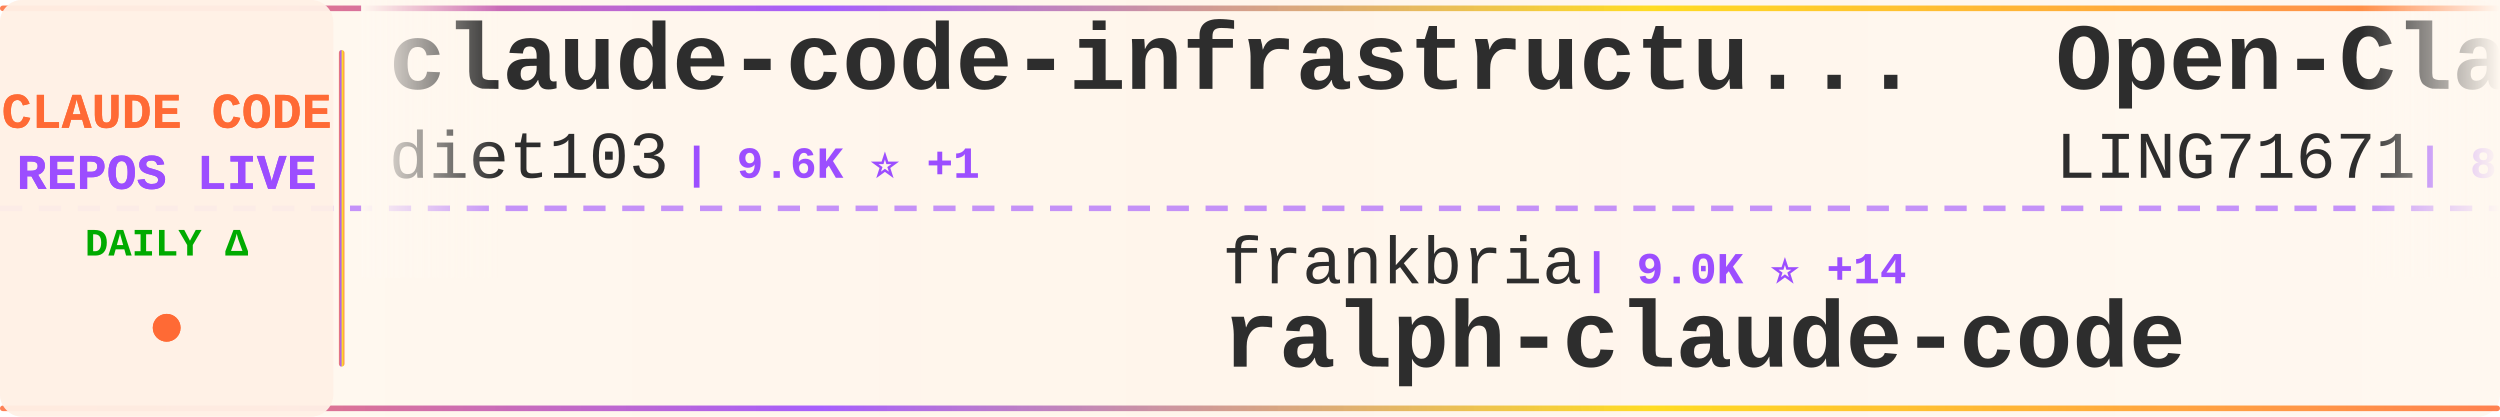
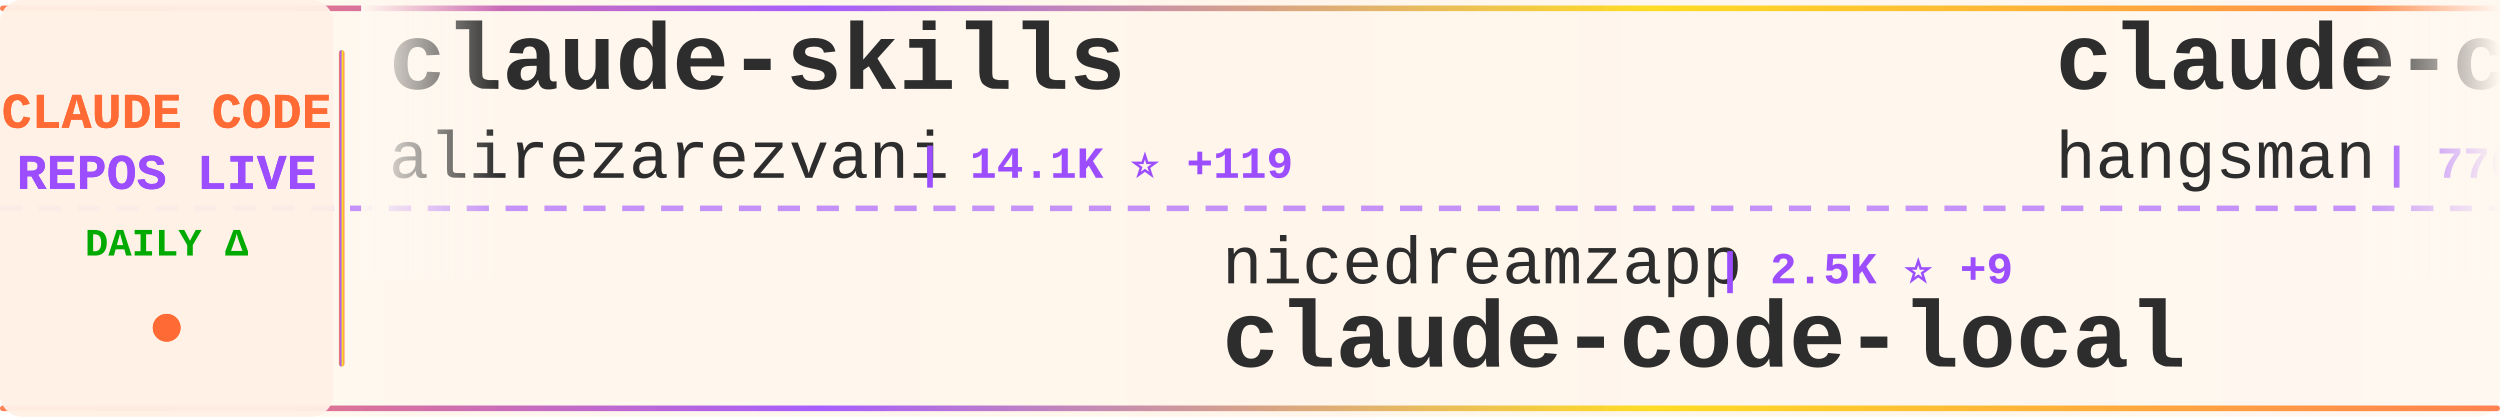
<svg xmlns="http://www.w3.org/2000/svg" width="900" height="150">
  <defs>
    <linearGradient id="tickerBg" x1="0%" y1="0%" x2="100%" y2="0%">
      <stop offset="0%" style="stop-color:#fff8f0;stop-opacity:0.98" />
      <stop offset="50%" style="stop-color:#fff5eb;stop-opacity:1" />
      <stop offset="100%" style="stop-color:#fff8f0;stop-opacity:0.98" />
    </linearGradient>
    <linearGradient id="borderGrad" x1="0%" y1="0%" x2="100%" y2="0%">
      <stop offset="0%" style="stop-color:#FF6B35;stop-opacity:0.85">
        <animate attributeName="stop-opacity" values="0.85;1;0.85" dur="2s" repeatCount="indefinite" />
      </stop>
      <stop offset="33%" style="stop-color:#9C4EFF;stop-opacity:0.9">
        <animate attributeName="stop-opacity" values="0.9;1;0.9" dur="2.2s" repeatCount="indefinite" />
      </stop>
      <stop offset="66%" style="stop-color:#FFD700;stop-opacity:0.85">
        <animate attributeName="stop-opacity" values="0.85;1;0.85" dur="1.8s" repeatCount="indefinite" />
      </stop>
      <stop offset="100%" style="stop-color:#FF6B35;stop-opacity:0.85">
        <animate attributeName="stop-opacity" values="0.85;1;0.85" dur="2s" repeatCount="indefinite" />
      </stop>
    </linearGradient>
    <filter id="textGlow">
      <feGaussianBlur stdDeviation="0.15" result="coloredBlur" />
      <feMerge>
        <feMergeNode in="coloredBlur" />
        <feMergeNode in="SourceGraphic" />
      </feMerge>
    </filter>
    <filter id="metricGlow">
      <feGaussianBlur stdDeviation="0.2" result="coloredBlur" />
      <feMerge>
        <feMergeNode in="coloredBlur" />
        <feMergeNode in="SourceGraphic" />
      </feMerge>
    </filter>
    <linearGradient id="leftFade" x1="0%" y1="0%" x2="100%" y2="0%">
      <stop offset="0%" style="stop-color:#fff8f0;stop-opacity:1" />
      <stop offset="100%" style="stop-color:#fff8f0;stop-opacity:0" />
    </linearGradient>
    <linearGradient id="rightFade" x1="0%" y1="0%" x2="100%" y2="0%">
      <stop offset="0%" style="stop-color:#fff8f0;stop-opacity:0" />
      <stop offset="100%" style="stop-color:#fff8f0;stop-opacity:1" />
    </linearGradient>
  </defs>
  <rect width="900" height="150" fill="url(#tickerBg)" rx="8" />
  <rect x="0" y="2" width="900" height="2" fill="url(#borderGrad)" rx="1" />
  <rect x="0" y="146" width="900" height="2" fill="url(#borderGrad)" rx="1" />
  <line x1="0" y1="75" x2="900" y2="75" stroke="#9C4EFF" stroke-width="2" stroke-dasharray="8 6" opacity="0.6" />
  <rect x="0" y="0" width="120" height="150" fill="#fff0e6" opacity="0.95" rx="8" />
  <text x="60" y="46" font-family="'Courier New', monospace" font-size="18" font-weight="bold" fill="#FF6B35" text-anchor="middle" filter="url(#textGlow)">
    CLAUDE CODE
  </text>
  <text x="60" y="68" font-family="'Courier New', monospace" font-size="18" font-weight="bold" fill="#9C4EFF" text-anchor="middle" filter="url(#textGlow)">
    REPOS LIVE
  </text>
  <text x="60" y="92" font-family="'Courier New', monospace" font-size="14" font-weight="bold" fill="#00aa00" text-anchor="middle">
    DAILY Δ
  </text>
  <circle cx="60" cy="118" r="5" fill="#FF6B35" filter="url(#metricGlow)">
    <animate attributeName="r" values="4;6;4" dur="1.5s" repeatCount="indefinite" />
    <animate attributeName="opacity" values="0.6;1;0.6" dur="1.5s" repeatCount="indefinite" />
  </circle>
  <rect x="122" y="18" width="2" height="114" fill="url(#borderGrad)" rx="1" />
  <clipPath id="tickerClip">
    <rect x="130" y="0" width="770" height="150" />
  </clipPath>
  <g clip-path="url(#tickerClip)">
    <g id="tickerItems">
      <animateTransform attributeName="transform" attributeType="XML" type="translate" from="0 0" to="-3000 0" dur="54s" repeatCount="indefinite" />
      <g transform="translate(0, 0)">
-         <text x="140" y="32" font-family="'Courier New', monospace" font-size="34" font-weight="bold" fill="#2d2d2d">claude-code-infrastructu...</text>
-         <text x="140" y="64" font-family="'Courier New', monospace" font-size="24" font-weight="normal" fill="#2d2d2d" opacity="1.0">diet103</text>
-         <text x="246" y="64" font-family="'Courier New', monospace" font-size="16" font-weight="bold" fill="#9C4EFF"> | 9.6K ⭐ +1</text>
+         <text x="140" y="32" font-family="'Courier New', monospace" font-size="34" font-weight="bold" fill="#2d2d2d">claude-skills</text>
+         <text x="140" y="64" font-family="'Courier New', monospace" font-size="24" font-weight="normal" fill="#2d2d2d" opacity="1.0">alirezarezvani</text>
+         <text x="330" y="64" font-family="'Courier New', monospace" font-size="16" font-weight="bold" fill="#9C4EFF"> | 14.1K ⭐ +119</text>
      </g>
      <g transform="translate(300, 0)">
-         <text x="140" y="102" font-family="'Courier New', monospace" font-size="24" font-weight="normal" fill="#2d2d2d" opacity="1.0">frankbria</text>
-         <text x="270" y="102" font-family="'Courier New', monospace" font-size="16" font-weight="bold" fill="#9C4EFF"> | 9.0K ⭐ +14</text>
-         <text x="140" y="132" font-family="'Courier New', monospace" font-size="34" font-weight="bold" fill="#2d2d2d">ralph-claude-code</text>
+         <text x="140" y="102" font-family="'Courier New', monospace" font-size="24" font-weight="normal" fill="#2d2d2d" opacity="1.0">nicedreamzapp</text>
+         <text x="318" y="102" font-family="'Courier New', monospace" font-size="16" font-weight="bold" fill="#9C4EFF"> | 2.5K ⭐ +9</text>
+         <text x="140" y="132" font-family="'Courier New', monospace" font-size="34" font-weight="bold" fill="#2d2d2d">claude-code-local</text>
      </g>
      <g transform="translate(600, 0)">
-         <text x="140" y="32" font-family="'Courier New', monospace" font-size="34" font-weight="bold" fill="#2d2d2d">Open-ClaudeCode</text>
-         <text x="140" y="64" font-family="'Courier New', monospace" font-size="24" font-weight="normal" fill="#2d2d2d" opacity="1.0">LING71671</text>
-         <text x="270" y="64" font-family="'Courier New', monospace" font-size="16" font-weight="bold" fill="#9C4EFF"> | 813 ⭐ +3</text>
+         <text x="140" y="32" font-family="'Courier New', monospace" font-size="34" font-weight="bold" fill="#2d2d2d">claude-code-source</text>
+         <text x="140" y="64" font-family="'Courier New', monospace" font-size="24" font-weight="normal" fill="#2d2d2d" opacity="1.0">hangsman</text>
+         <text x="258" y="64" font-family="'Courier New', monospace" font-size="16" font-weight="bold" fill="#9C4EFF"> | 770 ⭐ +1</text>
      </g>
      <g transform="translate(900, 0)">
-         <text x="140" y="102" font-family="'Courier New', monospace" font-size="24" font-weight="normal" fill="#2d2d2d" opacity="1.0">Njengah</text>
-         <text x="246" y="102" font-family="'Courier New', monospace" font-size="16" font-weight="bold" fill="#9C4EFF"> | 1.7K ⭐ +6</text>
-         <text x="140" y="132" font-family="'Courier New', monospace" font-size="34" font-weight="bold" fill="#2d2d2d">claude-code-cheat-sheet</text>
+         <text x="140" y="102" font-family="'Courier New', monospace" font-size="24" font-weight="normal" fill="#2d2d2d" opacity="1.0">kodu-ai</text>
+         <text x="246" y="102" font-family="'Courier New', monospace" font-size="16" font-weight="bold" fill="#9C4EFF"> | 5.3K ⭐ +2</text>
+         <text x="140" y="132" font-family="'Courier New', monospace" font-size="34" font-weight="bold" fill="#2d2d2d">claude-coder</text>
      </g>
      <g transform="translate(1200, 0)">
-         <text x="140" y="32" font-family="'Courier New', monospace" font-size="34" font-weight="bold" fill="#2d2d2d">claude-code-spec-workflo...</text>
-         <text x="140" y="64" font-family="'Courier New', monospace" font-size="24" font-weight="normal" fill="#2d2d2d" opacity="1.0">Pimzino</text>
-         <text x="246" y="64" font-family="'Courier New', monospace" font-size="16" font-weight="bold" fill="#9C4EFF"> | 3.7K ⭐ +2</text>
+         <text x="140" y="32" font-family="'Courier New', monospace" font-size="34" font-weight="bold" fill="#2d2d2d">Auto-claude-code-researc...</text>
+         <text x="140" y="64" font-family="'Courier New', monospace" font-size="24" font-weight="normal" fill="#2d2d2d" opacity="1.0">wanshuiyin</text>
+         <text x="282" y="64" font-family="'Courier New', monospace" font-size="16" font-weight="bold" fill="#9C4EFF"> | 8.4K ⭐ +188</text>
      </g>
      <g transform="translate(1500, 0)">
-         <text x="140" y="102" font-family="'Courier New', monospace" font-size="24" font-weight="normal" fill="#2d2d2d" opacity="1.0">davila7</text>
-         <text x="246" y="102" font-family="'Courier New', monospace" font-size="16" font-weight="bold" fill="#9C4EFF"> | 27.0K ⭐ +72</text>
-         <text x="140" y="132" font-family="'Courier New', monospace" font-size="34" font-weight="bold" fill="#2d2d2d">claude-code-templates</text>
+         <text x="140" y="102" font-family="'Courier New', monospace" font-size="24" font-weight="normal" fill="#2d2d2d" opacity="1.0">Donchitos</text>
+         <text x="270" y="102" font-family="'Courier New', monospace" font-size="16" font-weight="bold" fill="#9C4EFF"> | 17.7K ⭐ +199</text>
+         <text x="140" y="132" font-family="'Courier New', monospace" font-size="34" font-weight="bold" fill="#2d2d2d">Claude-Code-Game-Studios</text>
      </g>
      <g transform="translate(1800, 0)">
-         <text x="140" y="32" font-family="'Courier New', monospace" font-size="34" font-weight="bold" fill="#2d2d2d">Claude-Code-Source-Study</text>
-         <text x="140" y="64" font-family="'Courier New', monospace" font-size="24" font-weight="normal" fill="#2d2d2d" opacity="1.0">luyao618</text>
-         <text x="258" y="64" font-family="'Courier New', monospace" font-size="16" font-weight="bold" fill="#9C4EFF"> | 1.3K ⭐ +12</text>
+         <text x="140" y="32" font-family="'Courier New', monospace" font-size="34" font-weight="bold" fill="#2d2d2d">claude_codex_bridge</text>
+         <text x="140" y="64" font-family="'Courier New', monospace" font-size="24" font-weight="normal" fill="#2d2d2d" opacity="1.0">bfly123</text>
+         <text x="246" y="64" font-family="'Courier New', monospace" font-size="16" font-weight="bold" fill="#9C4EFF"> | 2.5K ⭐ +10</text>
      </g>
      <g transform="translate(2100, 0)">
-         <text x="140" y="102" font-family="'Courier New', monospace" font-size="24" font-weight="normal" fill="#2d2d2d" opacity="1.0">pedrohcgs</text>
-         <text x="270" y="102" font-family="'Courier New', monospace" font-size="16" font-weight="bold" fill="#9C4EFF"> | 1.1K ⭐ +10</text>
-         <text x="140" y="132" font-family="'Courier New', monospace" font-size="34" font-weight="bold" fill="#2d2d2d">claude-code-my-workflow</text>
+         <text x="140" y="102" font-family="'Courier New', monospace" font-size="24" font-weight="normal" fill="#2d2d2d" opacity="1.0">Alishahryar1</text>
+         <text x="306" y="102" font-family="'Courier New', monospace" font-size="16" font-weight="bold" fill="#9C4EFF"> | 22.6K ⭐ +401</text>
+         <text x="140" y="132" font-family="'Courier New', monospace" font-size="34" font-weight="bold" fill="#2d2d2d">free-claude-code</text>
      </g>
      <g transform="translate(2400, 0)">
-         <text x="140" y="32" font-family="'Courier New', monospace" font-size="34" font-weight="bold" fill="#2d2d2d">claude-code-source</text>
-         <text x="140" y="64" font-family="'Courier New', monospace" font-size="24" font-weight="normal" fill="#2d2d2d" opacity="1.0">JrCx7scC</text>
-         <text x="258" y="64" font-family="'Courier New', monospace" font-size="16" font-weight="bold" fill="#9C4EFF"> | 366 ⭐</text>
+         <text x="140" y="32" font-family="'Courier New', monospace" font-size="34" font-weight="bold" fill="#2d2d2d">oh-my-claudecode</text>
+         <text x="140" y="64" font-family="'Courier New', monospace" font-size="24" font-weight="normal" fill="#2d2d2d" opacity="1.0">Yeachan-Heo</text>
+         <text x="294" y="64" font-family="'Courier New', monospace" font-size="16" font-weight="bold" fill="#9C4EFF"> | 33.0K ⭐ +193</text>
      </g>
      <g transform="translate(2700, 0)">
-         <text x="140" y="102" font-family="'Courier New', monospace" font-size="24" font-weight="normal" fill="#2d2d2d" opacity="1.0">fazxes</text>
-         <text x="234" y="102" font-family="'Courier New', monospace" font-size="16" font-weight="bold" fill="#9C4EFF"> | 213 ⭐</text>
-         <text x="140" y="132" font-family="'Courier New', monospace" font-size="34" font-weight="bold" fill="#2d2d2d">Claude-code</text>
+         <text x="140" y="102" font-family="'Courier New', monospace" font-size="24" font-weight="normal" fill="#2d2d2d" opacity="1.0">Pimzino</text>
+         <text x="246" y="102" font-family="'Courier New', monospace" font-size="16" font-weight="bold" fill="#9C4EFF"> | 3.7K ⭐ +2</text>
+         <text x="140" y="132" font-family="'Courier New', monospace" font-size="34" font-weight="bold" fill="#2d2d2d">claude-code-spec-workflo...</text>
      </g>
      <g transform="translate(3000, 0)">
-         <text x="140" y="32" font-family="'Courier New', monospace" font-size="34" font-weight="bold" fill="#2d2d2d">claude-code-infrastructu...</text>
-         <text x="140" y="64" font-family="'Courier New', monospace" font-size="24" font-weight="normal" fill="#2d2d2d" opacity="1.0">diet103</text>
-         <text x="246" y="64" font-family="'Courier New', monospace" font-size="16" font-weight="bold" fill="#9C4EFF"> | 9.6K ⭐ +1</text>
+         <text x="140" y="32" font-family="'Courier New', monospace" font-size="34" font-weight="bold" fill="#2d2d2d">claude-skills</text>
+         <text x="140" y="64" font-family="'Courier New', monospace" font-size="24" font-weight="normal" fill="#2d2d2d" opacity="1.0">alirezarezvani</text>
+         <text x="330" y="64" font-family="'Courier New', monospace" font-size="16" font-weight="bold" fill="#9C4EFF"> | 14.1K ⭐ +119</text>
      </g>
      <g transform="translate(3300, 0)">
-         <text x="140" y="102" font-family="'Courier New', monospace" font-size="24" font-weight="normal" fill="#2d2d2d" opacity="1.0">frankbria</text>
-         <text x="270" y="102" font-family="'Courier New', monospace" font-size="16" font-weight="bold" fill="#9C4EFF"> | 9.0K ⭐ +14</text>
-         <text x="140" y="132" font-family="'Courier New', monospace" font-size="34" font-weight="bold" fill="#2d2d2d">ralph-claude-code</text>
+         <text x="140" y="102" font-family="'Courier New', monospace" font-size="24" font-weight="normal" fill="#2d2d2d" opacity="1.0">nicedreamzapp</text>
+         <text x="318" y="102" font-family="'Courier New', monospace" font-size="16" font-weight="bold" fill="#9C4EFF"> | 2.5K ⭐ +9</text>
+         <text x="140" y="132" font-family="'Courier New', monospace" font-size="34" font-weight="bold" fill="#2d2d2d">claude-code-local</text>
      </g>
      <g transform="translate(3600, 0)">
-         <text x="140" y="32" font-family="'Courier New', monospace" font-size="34" font-weight="bold" fill="#2d2d2d">Open-ClaudeCode</text>
-         <text x="140" y="64" font-family="'Courier New', monospace" font-size="24" font-weight="normal" fill="#2d2d2d" opacity="1.0">LING71671</text>
-         <text x="270" y="64" font-family="'Courier New', monospace" font-size="16" font-weight="bold" fill="#9C4EFF"> | 813 ⭐ +3</text>
+         <text x="140" y="32" font-family="'Courier New', monospace" font-size="34" font-weight="bold" fill="#2d2d2d">claude-code-source</text>
+         <text x="140" y="64" font-family="'Courier New', monospace" font-size="24" font-weight="normal" fill="#2d2d2d" opacity="1.0">hangsman</text>
+         <text x="258" y="64" font-family="'Courier New', monospace" font-size="16" font-weight="bold" fill="#9C4EFF"> | 770 ⭐ +1</text>
      </g>
      <g transform="translate(3900, 0)">
-         <text x="140" y="102" font-family="'Courier New', monospace" font-size="24" font-weight="normal" fill="#2d2d2d" opacity="1.0">Njengah</text>
-         <text x="246" y="102" font-family="'Courier New', monospace" font-size="16" font-weight="bold" fill="#9C4EFF"> | 1.7K ⭐ +6</text>
-         <text x="140" y="132" font-family="'Courier New', monospace" font-size="34" font-weight="bold" fill="#2d2d2d">claude-code-cheat-sheet</text>
+         <text x="140" y="102" font-family="'Courier New', monospace" font-size="24" font-weight="normal" fill="#2d2d2d" opacity="1.0">kodu-ai</text>
+         <text x="246" y="102" font-family="'Courier New', monospace" font-size="16" font-weight="bold" fill="#9C4EFF"> | 5.3K ⭐ +2</text>
+         <text x="140" y="132" font-family="'Courier New', monospace" font-size="34" font-weight="bold" fill="#2d2d2d">claude-coder</text>
      </g>
    </g>
  </g>
  <rect x="130" y="0" width="50" height="100" fill="url(#leftFade)" />
  <rect x="850" y="0" width="50" height="100" fill="url(#rightFade)" />
</svg>
